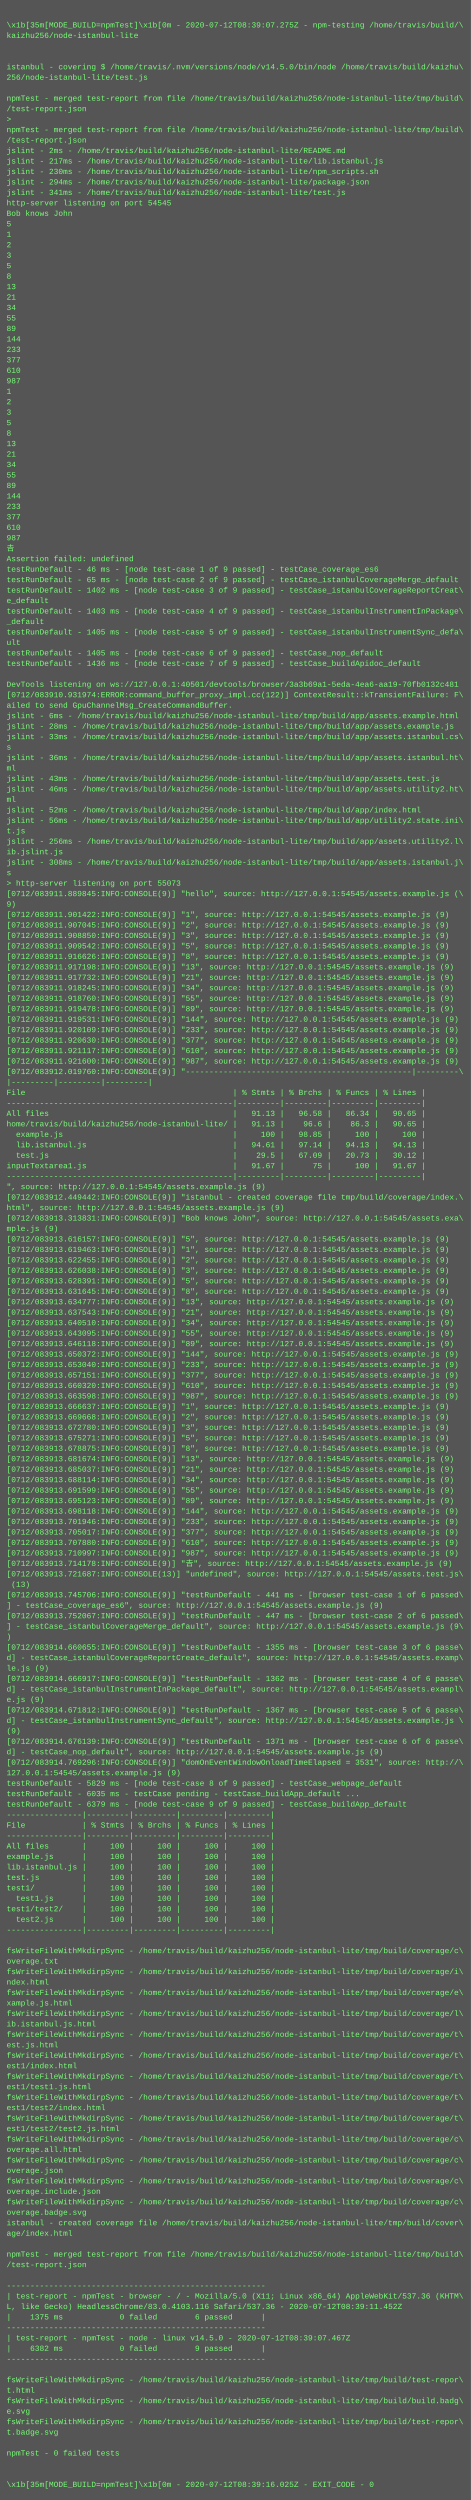
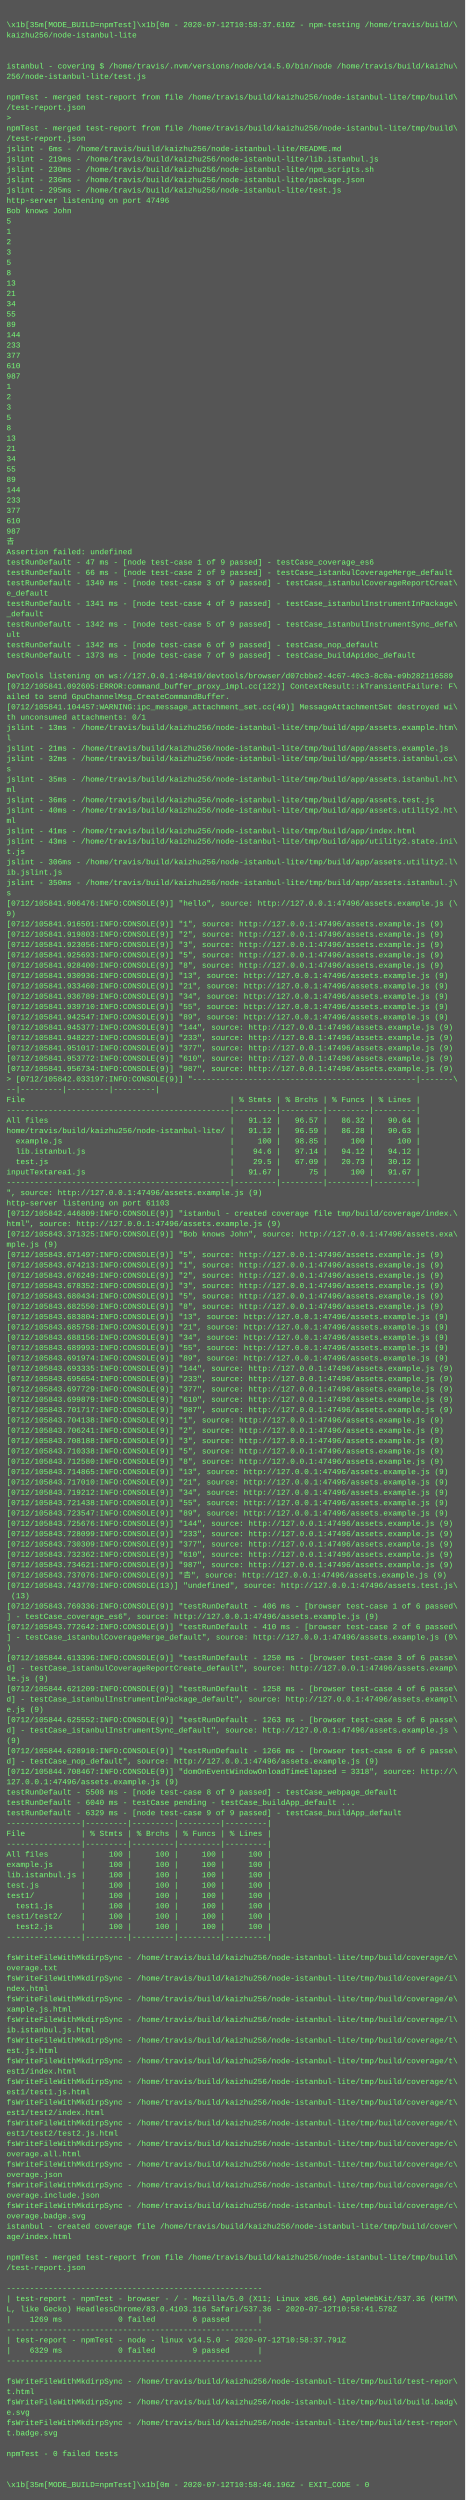
- <svg xmlns="http://www.w3.org/2000/svg" height="3822" width="720">
-   <rect height="3822" fill="#555" width="720" />
+ <svg xmlns="http://www.w3.org/2000/svg" height="3870" width="720">
+   <rect height="3870" fill="#555" width="720" />
  <text fill="#7f7" font-family="Courier New" font-size="12" xml:space="preserve">
    <tspan x="10" y="26" />
-     <tspan x="10" y="42">\x1b[35m[MODE_BUILD=npmTest]\x1b[0m - 2020-07-12T08:39:07.275Z - npm-testing /home/travis/build/\</tspan>
+     <tspan x="10" y="42">\x1b[35m[MODE_BUILD=npmTest]\x1b[0m - 2020-07-12T10:58:37.610Z - npm-testing /home/travis/build/\</tspan>
    <tspan x="10" y="58">kaizhu256/node-istanbul-lite</tspan>
    <tspan x="10" y="74" />
    <tspan x="10" y="90" />
    <tspan x="10" y="106">istanbul - covering $ /home/travis/.nvm/versions/node/v14.5.0/bin/node /home/travis/build/kaizhu\</tspan>
    <tspan x="10" y="122">256/node-istanbul-lite/test.js</tspan>
    <tspan x="10" y="138" />
    <tspan x="10" y="154">npmTest - merged test-report from file /home/travis/build/kaizhu256/node-istanbul-lite/tmp/build\</tspan>
    <tspan x="10" y="170">/test-report.json</tspan>
    <tspan x="10" y="186">&gt; </tspan>
    <tspan x="10" y="202">npmTest - merged test-report from file /home/travis/build/kaizhu256/node-istanbul-lite/tmp/build\</tspan>
    <tspan x="10" y="218">/test-report.json</tspan>
-     <tspan x="10" y="234">jslint - 2ms - /home/travis/build/kaizhu256/node-istanbul-lite/README.md</tspan>
-     <tspan x="10" y="250">jslint - 217ms - /home/travis/build/kaizhu256/node-istanbul-lite/lib.istanbul.js</tspan>
+     <tspan x="10" y="234">jslint - 6ms - /home/travis/build/kaizhu256/node-istanbul-lite/README.md</tspan>
+     <tspan x="10" y="250">jslint - 219ms - /home/travis/build/kaizhu256/node-istanbul-lite/lib.istanbul.js</tspan>
    <tspan x="10" y="266">jslint - 230ms - /home/travis/build/kaizhu256/node-istanbul-lite/npm_scripts.sh</tspan>
-     <tspan x="10" y="282">jslint - 294ms - /home/travis/build/kaizhu256/node-istanbul-lite/package.json</tspan>
-     <tspan x="10" y="298">jslint - 341ms - /home/travis/build/kaizhu256/node-istanbul-lite/test.js</tspan>
-     <tspan x="10" y="314">http-server listening on port 54545</tspan>
+     <tspan x="10" y="282">jslint - 236ms - /home/travis/build/kaizhu256/node-istanbul-lite/package.json</tspan>
+     <tspan x="10" y="298">jslint - 295ms - /home/travis/build/kaizhu256/node-istanbul-lite/test.js</tspan>
+     <tspan x="10" y="314">http-server listening on port 47496</tspan>
    <tspan x="10" y="330">Bob knows John</tspan>
    <tspan x="10" y="346">5</tspan>
    <tspan x="10" y="362">1</tspan>
    <tspan x="10" y="378">2</tspan>
    <tspan x="10" y="394">3</tspan>
    <tspan x="10" y="410">5</tspan>
    <tspan x="10" y="426">8</tspan>
    <tspan x="10" y="442">13</tspan>
    <tspan x="10" y="458">21</tspan>
    <tspan x="10" y="474">34</tspan>
    <tspan x="10" y="490">55</tspan>
    <tspan x="10" y="506">89</tspan>
    <tspan x="10" y="522">144</tspan>
    <tspan x="10" y="538">233</tspan>
    <tspan x="10" y="554">377</tspan>
    <tspan x="10" y="570">610</tspan>
    <tspan x="10" y="586">987</tspan>
    <tspan x="10" y="602">1</tspan>
    <tspan x="10" y="618">2</tspan>
    <tspan x="10" y="634">3</tspan>
    <tspan x="10" y="650">5</tspan>
    <tspan x="10" y="666">8</tspan>
    <tspan x="10" y="682">13</tspan>
    <tspan x="10" y="698">21</tspan>
    <tspan x="10" y="714">34</tspan>
    <tspan x="10" y="730">55</tspan>
    <tspan x="10" y="746">89</tspan>
    <tspan x="10" y="762">144</tspan>
    <tspan x="10" y="778">233</tspan>
    <tspan x="10" y="794">377</tspan>
    <tspan x="10" y="810">610</tspan>
    <tspan x="10" y="826">987</tspan>
    <tspan x="10" y="842">𠮷</tspan>
    <tspan x="10" y="858">Assertion failed: undefined</tspan>
-     <tspan x="10" y="874">testRunDefault - 46 ms - [node test-case 1 of 9 passed] - testCase_coverage_es6</tspan>
-     <tspan x="10" y="890">testRunDefault - 65 ms - [node test-case 2 of 9 passed] - testCase_istanbulCoverageMerge_default</tspan>
-     <tspan x="10" y="906">testRunDefault - 1402 ms - [node test-case 3 of 9 passed] - testCase_istanbulCoverageReportCreat\</tspan>
+     <tspan x="10" y="874">testRunDefault - 47 ms - [node test-case 1 of 9 passed] - testCase_coverage_es6</tspan>
+     <tspan x="10" y="890">testRunDefault - 66 ms - [node test-case 2 of 9 passed] - testCase_istanbulCoverageMerge_default</tspan>
+     <tspan x="10" y="906">testRunDefault - 1340 ms - [node test-case 3 of 9 passed] - testCase_istanbulCoverageReportCreat\</tspan>
    <tspan x="10" y="922">e_default</tspan>
-     <tspan x="10" y="938">testRunDefault - 1403 ms - [node test-case 4 of 9 passed] - testCase_istanbulInstrumentInPackage\</tspan>
+     <tspan x="10" y="938">testRunDefault - 1341 ms - [node test-case 4 of 9 passed] - testCase_istanbulInstrumentInPackage\</tspan>
    <tspan x="10" y="954">_default</tspan>
-     <tspan x="10" y="970">testRunDefault - 1405 ms - [node test-case 5 of 9 passed] - testCase_istanbulInstrumentSync_defa\</tspan>
+     <tspan x="10" y="970">testRunDefault - 1342 ms - [node test-case 5 of 9 passed] - testCase_istanbulInstrumentSync_defa\</tspan>
    <tspan x="10" y="986">ult</tspan>
-     <tspan x="10" y="1002">testRunDefault - 1405 ms - [node test-case 6 of 9 passed] - testCase_nop_default</tspan>
-     <tspan x="10" y="1018">testRunDefault - 1436 ms - [node test-case 7 of 9 passed] - testCase_buildApidoc_default</tspan>
+     <tspan x="10" y="1002">testRunDefault - 1342 ms - [node test-case 6 of 9 passed] - testCase_nop_default</tspan>
+     <tspan x="10" y="1018">testRunDefault - 1373 ms - [node test-case 7 of 9 passed] - testCase_buildApidoc_default</tspan>
    <tspan x="10" y="1034" />
-     <tspan x="10" y="1050">DevTools listening on ws://127.0.0.1:40501/devtools/browser/3a3b69a1-5eda-4ea6-aa19-70fb0132c481</tspan>
-     <tspan x="10" y="1066">[0712/083910.931974:ERROR:command_buffer_proxy_impl.cc(122)] ContextResult::kTransientFailure: F\</tspan>
+     <tspan x="10" y="1050">DevTools listening on ws://127.0.0.1:40419/devtools/browser/d07cbbe2-4c67-40c3-8c0a-e9b282116589</tspan>
+     <tspan x="10" y="1066">[0712/105841.092605:ERROR:command_buffer_proxy_impl.cc(122)] ContextResult::kTransientFailure: F\</tspan>
    <tspan x="10" y="1082">ailed to send GpuChannelMsg_CreateCommandBuffer.</tspan>
-     <tspan x="10" y="1098">jslint - 6ms - /home/travis/build/kaizhu256/node-istanbul-lite/tmp/build/app/assets.example.html</tspan>
-     <tspan x="10" y="1114">jslint - 28ms - /home/travis/build/kaizhu256/node-istanbul-lite/tmp/build/app/assets.example.js</tspan>
-     <tspan x="10" y="1130">jslint - 33ms - /home/travis/build/kaizhu256/node-istanbul-lite/tmp/build/app/assets.istanbul.cs\</tspan>
-     <tspan x="10" y="1146">s</tspan>
-     <tspan x="10" y="1162">jslint - 36ms - /home/travis/build/kaizhu256/node-istanbul-lite/tmp/build/app/assets.istanbul.ht\</tspan>
-     <tspan x="10" y="1178">ml</tspan>
-     <tspan x="10" y="1194">jslint - 43ms - /home/travis/build/kaizhu256/node-istanbul-lite/tmp/build/app/assets.test.js</tspan>
-     <tspan x="10" y="1210">jslint - 46ms - /home/travis/build/kaizhu256/node-istanbul-lite/tmp/build/app/assets.utility2.ht\</tspan>
+     <tspan x="10" y="1098">[0712/105841.104457:WARNING:ipc_message_attachment_set.cc(49)] MessageAttachmentSet destroyed wi\</tspan>
+     <tspan x="10" y="1114">th unconsumed attachments: 0/1</tspan>
+     <tspan x="10" y="1130">jslint - 13ms - /home/travis/build/kaizhu256/node-istanbul-lite/tmp/build/app/assets.example.htm\</tspan>
+     <tspan x="10" y="1146">l</tspan>
+     <tspan x="10" y="1162">jslint - 21ms - /home/travis/build/kaizhu256/node-istanbul-lite/tmp/build/app/assets.example.js</tspan>
+     <tspan x="10" y="1178">jslint - 32ms - /home/travis/build/kaizhu256/node-istanbul-lite/tmp/build/app/assets.istanbul.cs\</tspan>
+     <tspan x="10" y="1194">s</tspan>
+     <tspan x="10" y="1210">jslint - 35ms - /home/travis/build/kaizhu256/node-istanbul-lite/tmp/build/app/assets.istanbul.ht\</tspan>
    <tspan x="10" y="1226">ml</tspan>
-     <tspan x="10" y="1242">jslint - 52ms - /home/travis/build/kaizhu256/node-istanbul-lite/tmp/build/app/index.html</tspan>
-     <tspan x="10" y="1258">jslint - 56ms - /home/travis/build/kaizhu256/node-istanbul-lite/tmp/build/app/utility2.state.ini\</tspan>
-     <tspan x="10" y="1274">t.js</tspan>
-     <tspan x="10" y="1290">jslint - 256ms - /home/travis/build/kaizhu256/node-istanbul-lite/tmp/build/app/assets.utility2.l\</tspan>
-     <tspan x="10" y="1306">ib.jslint.js</tspan>
-     <tspan x="10" y="1322">jslint - 308ms - /home/travis/build/kaizhu256/node-istanbul-lite/tmp/build/app/assets.istanbul.j\</tspan>
-     <tspan x="10" y="1338">s</tspan>
-     <tspan x="10" y="1354">&gt; http-server listening on port 55073</tspan>
-     <tspan x="10" y="1370">[0712/083911.889845:INFO:CONSOLE(9)] "hello", source: http://127.0.0.1:54545/assets.example.js (\</tspan>
-     <tspan x="10" y="1386">9)</tspan>
-     <tspan x="10" y="1402">[0712/083911.901422:INFO:CONSOLE(9)] "1", source: http://127.0.0.1:54545/assets.example.js (9)</tspan>
-     <tspan x="10" y="1418">[0712/083911.907045:INFO:CONSOLE(9)] "2", source: http://127.0.0.1:54545/assets.example.js (9)</tspan>
-     <tspan x="10" y="1434">[0712/083911.908850:INFO:CONSOLE(9)] "3", source: http://127.0.0.1:54545/assets.example.js (9)</tspan>
-     <tspan x="10" y="1450">[0712/083911.909542:INFO:CONSOLE(9)] "5", source: http://127.0.0.1:54545/assets.example.js (9)</tspan>
-     <tspan x="10" y="1466">[0712/083911.916626:INFO:CONSOLE(9)] "8", source: http://127.0.0.1:54545/assets.example.js (9)</tspan>
-     <tspan x="10" y="1482">[0712/083911.917198:INFO:CONSOLE(9)] "13", source: http://127.0.0.1:54545/assets.example.js (9)</tspan>
-     <tspan x="10" y="1498">[0712/083911.917732:INFO:CONSOLE(9)] "21", source: http://127.0.0.1:54545/assets.example.js (9)</tspan>
-     <tspan x="10" y="1514">[0712/083911.918245:INFO:CONSOLE(9)] "34", source: http://127.0.0.1:54545/assets.example.js (9)</tspan>
-     <tspan x="10" y="1530">[0712/083911.918760:INFO:CONSOLE(9)] "55", source: http://127.0.0.1:54545/assets.example.js (9)</tspan>
-     <tspan x="10" y="1546">[0712/083911.919478:INFO:CONSOLE(9)] "89", source: http://127.0.0.1:54545/assets.example.js (9)</tspan>
-     <tspan x="10" y="1562">[0712/083911.919531:INFO:CONSOLE(9)] "144", source: http://127.0.0.1:54545/assets.example.js (9)</tspan>
-     <tspan x="10" y="1578">[0712/083911.920109:INFO:CONSOLE(9)] "233", source: http://127.0.0.1:54545/assets.example.js (9)</tspan>
-     <tspan x="10" y="1594">[0712/083911.920630:INFO:CONSOLE(9)] "377", source: http://127.0.0.1:54545/assets.example.js (9)</tspan>
-     <tspan x="10" y="1610">[0712/083911.921117:INFO:CONSOLE(9)] "610", source: http://127.0.0.1:54545/assets.example.js (9)</tspan>
-     <tspan x="10" y="1626">[0712/083911.921600:INFO:CONSOLE(9)] "987", source: http://127.0.0.1:54545/assets.example.js (9)</tspan>
-     <tspan x="10" y="1642">[0712/083912.019760:INFO:CONSOLE(9)] "------------------------------------------------|---------\</tspan>
-     <tspan x="10" y="1658">|---------|---------|---------|</tspan>
-     <tspan x="10" y="1674">File                                            | % Stmts | % Brchs | % Funcs | % Lines |</tspan>
-     <tspan x="10" y="1690">------------------------------------------------|---------|---------|---------|---------|</tspan>
-     <tspan x="10" y="1706">All files                                       |   91.13 |   96.58 |   86.34 |   90.65 |</tspan>
-     <tspan x="10" y="1722">home/travis/build/kaizhu256/node-istanbul-lite/ |   91.13 |    96.6 |    86.3 |   90.65 |</tspan>
-     <tspan x="10" y="1738">  example.js                                    |     100 |   98.85 |     100 |     100 |</tspan>
-     <tspan x="10" y="1754">  lib.istanbul.js                               |   94.61 |   97.14 |   94.13 |   94.13 |</tspan>
-     <tspan x="10" y="1770">  test.js                                       |    29.5 |   67.09 |   20.73 |   30.12 |</tspan>
-     <tspan x="10" y="1786">inputTextarea1.js                               |   91.67 |      75 |     100 |   91.67 |</tspan>
-     <tspan x="10" y="1802">------------------------------------------------|---------|---------|---------|---------|</tspan>
-     <tspan x="10" y="1818">", source: http://127.0.0.1:54545/assets.example.js (9)</tspan>
-     <tspan x="10" y="1834">[0712/083912.449442:INFO:CONSOLE(9)] "istanbul - created coverage file tmp/build/coverage/index.\</tspan>
-     <tspan x="10" y="1850">html", source: http://127.0.0.1:54545/assets.example.js (9)</tspan>
-     <tspan x="10" y="1866">[0712/083913.313831:INFO:CONSOLE(9)] "Bob knows John", source: http://127.0.0.1:54545/assets.exa\</tspan>
-     <tspan x="10" y="1882">mple.js (9)</tspan>
-     <tspan x="10" y="1898">[0712/083913.616157:INFO:CONSOLE(9)] "5", source: http://127.0.0.1:54545/assets.example.js (9)</tspan>
-     <tspan x="10" y="1914">[0712/083913.619463:INFO:CONSOLE(9)] "1", source: http://127.0.0.1:54545/assets.example.js (9)</tspan>
-     <tspan x="10" y="1930">[0712/083913.622455:INFO:CONSOLE(9)] "2", source: http://127.0.0.1:54545/assets.example.js (9)</tspan>
-     <tspan x="10" y="1946">[0712/083913.626038:INFO:CONSOLE(9)] "3", source: http://127.0.0.1:54545/assets.example.js (9)</tspan>
-     <tspan x="10" y="1962">[0712/083913.628391:INFO:CONSOLE(9)] "5", source: http://127.0.0.1:54545/assets.example.js (9)</tspan>
-     <tspan x="10" y="1978">[0712/083913.631645:INFO:CONSOLE(9)] "8", source: http://127.0.0.1:54545/assets.example.js (9)</tspan>
-     <tspan x="10" y="1994">[0712/083913.634777:INFO:CONSOLE(9)] "13", source: http://127.0.0.1:54545/assets.example.js (9)</tspan>
-     <tspan x="10" y="2010">[0712/083913.637543:INFO:CONSOLE(9)] "21", source: http://127.0.0.1:54545/assets.example.js (9)</tspan>
-     <tspan x="10" y="2026">[0712/083913.640510:INFO:CONSOLE(9)] "34", source: http://127.0.0.1:54545/assets.example.js (9)</tspan>
-     <tspan x="10" y="2042">[0712/083913.643095:INFO:CONSOLE(9)] "55", source: http://127.0.0.1:54545/assets.example.js (9)</tspan>
-     <tspan x="10" y="2058">[0712/083913.646118:INFO:CONSOLE(9)] "89", source: http://127.0.0.1:54545/assets.example.js (9)</tspan>
-     <tspan x="10" y="2074">[0712/083913.650372:INFO:CONSOLE(9)] "144", source: http://127.0.0.1:54545/assets.example.js (9)</tspan>
-     <tspan x="10" y="2090">[0712/083913.653040:INFO:CONSOLE(9)] "233", source: http://127.0.0.1:54545/assets.example.js (9)</tspan>
-     <tspan x="10" y="2106">[0712/083913.657151:INFO:CONSOLE(9)] "377", source: http://127.0.0.1:54545/assets.example.js (9)</tspan>
-     <tspan x="10" y="2122">[0712/083913.660320:INFO:CONSOLE(9)] "610", source: http://127.0.0.1:54545/assets.example.js (9)</tspan>
-     <tspan x="10" y="2138">[0712/083913.663598:INFO:CONSOLE(9)] "987", source: http://127.0.0.1:54545/assets.example.js (9)</tspan>
-     <tspan x="10" y="2154">[0712/083913.666637:INFO:CONSOLE(9)] "1", source: http://127.0.0.1:54545/assets.example.js (9)</tspan>
-     <tspan x="10" y="2170">[0712/083913.669668:INFO:CONSOLE(9)] "2", source: http://127.0.0.1:54545/assets.example.js (9)</tspan>
-     <tspan x="10" y="2186">[0712/083913.672780:INFO:CONSOLE(9)] "3", source: http://127.0.0.1:54545/assets.example.js (9)</tspan>
-     <tspan x="10" y="2202">[0712/083913.675271:INFO:CONSOLE(9)] "5", source: http://127.0.0.1:54545/assets.example.js (9)</tspan>
-     <tspan x="10" y="2218">[0712/083913.678875:INFO:CONSOLE(9)] "8", source: http://127.0.0.1:54545/assets.example.js (9)</tspan>
-     <tspan x="10" y="2234">[0712/083913.681674:INFO:CONSOLE(9)] "13", source: http://127.0.0.1:54545/assets.example.js (9)</tspan>
-     <tspan x="10" y="2250">[0712/083913.685037:INFO:CONSOLE(9)] "21", source: http://127.0.0.1:54545/assets.example.js (9)</tspan>
-     <tspan x="10" y="2266">[0712/083913.688114:INFO:CONSOLE(9)] "34", source: http://127.0.0.1:54545/assets.example.js (9)</tspan>
-     <tspan x="10" y="2282">[0712/083913.691599:INFO:CONSOLE(9)] "55", source: http://127.0.0.1:54545/assets.example.js (9)</tspan>
-     <tspan x="10" y="2298">[0712/083913.695123:INFO:CONSOLE(9)] "89", source: http://127.0.0.1:54545/assets.example.js (9)</tspan>
-     <tspan x="10" y="2314">[0712/083913.698118:INFO:CONSOLE(9)] "144", source: http://127.0.0.1:54545/assets.example.js (9)</tspan>
-     <tspan x="10" y="2330">[0712/083913.701946:INFO:CONSOLE(9)] "233", source: http://127.0.0.1:54545/assets.example.js (9)</tspan>
-     <tspan x="10" y="2346">[0712/083913.705017:INFO:CONSOLE(9)] "377", source: http://127.0.0.1:54545/assets.example.js (9)</tspan>
-     <tspan x="10" y="2362">[0712/083913.707880:INFO:CONSOLE(9)] "610", source: http://127.0.0.1:54545/assets.example.js (9)</tspan>
-     <tspan x="10" y="2378">[0712/083913.710997:INFO:CONSOLE(9)] "987", source: http://127.0.0.1:54545/assets.example.js (9)</tspan>
-     <tspan x="10" y="2394">[0712/083913.714178:INFO:CONSOLE(9)] "𠮷", source: http://127.0.0.1:54545/assets.example.js (9)</tspan>
-     <tspan x="10" y="2410">[0712/083913.721687:INFO:CONSOLE(13)] "undefined", source: http://127.0.0.1:54545/assets.test.js\</tspan>
-     <tspan x="10" y="2426"> (13)</tspan>
-     <tspan x="10" y="2442">[0712/083913.745706:INFO:CONSOLE(9)] "testRunDefault - 441 ms - [browser test-case 1 of 6 passed\</tspan>
-     <tspan x="10" y="2458">] - testCase_coverage_es6", source: http://127.0.0.1:54545/assets.example.js (9)</tspan>
-     <tspan x="10" y="2474">[0712/083913.752067:INFO:CONSOLE(9)] "testRunDefault - 447 ms - [browser test-case 2 of 6 passed\</tspan>
-     <tspan x="10" y="2490">] - testCase_istanbulCoverageMerge_default", source: http://127.0.0.1:54545/assets.example.js (9\</tspan>
-     <tspan x="10" y="2506">)</tspan>
-     <tspan x="10" y="2522">[0712/083914.660655:INFO:CONSOLE(9)] "testRunDefault - 1355 ms - [browser test-case 3 of 6 passe\</tspan>
-     <tspan x="10" y="2538">d] - testCase_istanbulCoverageReportCreate_default", source: http://127.0.0.1:54545/assets.examp\</tspan>
-     <tspan x="10" y="2554">le.js (9)</tspan>
-     <tspan x="10" y="2570">[0712/083914.666917:INFO:CONSOLE(9)] "testRunDefault - 1362 ms - [browser test-case 4 of 6 passe\</tspan>
-     <tspan x="10" y="2586">d] - testCase_istanbulInstrumentInPackage_default", source: http://127.0.0.1:54545/assets.exampl\</tspan>
-     <tspan x="10" y="2602">e.js (9)</tspan>
-     <tspan x="10" y="2618">[0712/083914.671812:INFO:CONSOLE(9)] "testRunDefault - 1367 ms - [browser test-case 5 of 6 passe\</tspan>
-     <tspan x="10" y="2634">d] - testCase_istanbulInstrumentSync_default", source: http://127.0.0.1:54545/assets.example.js \</tspan>
-     <tspan x="10" y="2650">(9)</tspan>
-     <tspan x="10" y="2666">[0712/083914.676139:INFO:CONSOLE(9)] "testRunDefault - 1371 ms - [browser test-case 6 of 6 passe\</tspan>
-     <tspan x="10" y="2682">d] - testCase_nop_default", source: http://127.0.0.1:54545/assets.example.js (9)</tspan>
-     <tspan x="10" y="2698">[0712/083914.769296:INFO:CONSOLE(9)] "domOnEventWindowOnloadTimeElapsed = 3531", source: http://\</tspan>
-     <tspan x="10" y="2714">127.0.0.1:54545/assets.example.js (9)</tspan>
-     <tspan x="10" y="2730">testRunDefault - 5829 ms - [node test-case 8 of 9 passed] - testCase_webpage_default</tspan>
-     <tspan x="10" y="2746">testRunDefault - 6035 ms - testCase pending - testCase_buildApp_default ...</tspan>
-     <tspan x="10" y="2762">testRunDefault - 6379 ms - [node test-case 9 of 9 passed] - testCase_buildApp_default</tspan>
-     <tspan x="10" y="2778">----------------|---------|---------|---------|---------|</tspan>
-     <tspan x="10" y="2794">File            | % Stmts | % Brchs | % Funcs | % Lines |</tspan>
-     <tspan x="10" y="2810">----------------|---------|---------|---------|---------|</tspan>
-     <tspan x="10" y="2826">All files       |     100 |     100 |     100 |     100 |</tspan>
-     <tspan x="10" y="2842">example.js      |     100 |     100 |     100 |     100 |</tspan>
-     <tspan x="10" y="2858">lib.istanbul.js |     100 |     100 |     100 |     100 |</tspan>
-     <tspan x="10" y="2874">test.js         |     100 |     100 |     100 |     100 |</tspan>
-     <tspan x="10" y="2890">test1/          |     100 |     100 |     100 |     100 |</tspan>
-     <tspan x="10" y="2906">  test1.js      |     100 |     100 |     100 |     100 |</tspan>
-     <tspan x="10" y="2922">test1/test2/    |     100 |     100 |     100 |     100 |</tspan>
-     <tspan x="10" y="2938">  test2.js      |     100 |     100 |     100 |     100 |</tspan>
-     <tspan x="10" y="2954">----------------|---------|---------|---------|---------|</tspan>
-     <tspan x="10" y="2970" />
-     <tspan x="10" y="2986">fsWriteFileWithMkdirpSync - /home/travis/build/kaizhu256/node-istanbul-lite/tmp/build/coverage/c\</tspan>
-     <tspan x="10" y="3002">overage.txt</tspan>
-     <tspan x="10" y="3018">fsWriteFileWithMkdirpSync - /home/travis/build/kaizhu256/node-istanbul-lite/tmp/build/coverage/i\</tspan>
-     <tspan x="10" y="3034">ndex.html</tspan>
-     <tspan x="10" y="3050">fsWriteFileWithMkdirpSync - /home/travis/build/kaizhu256/node-istanbul-lite/tmp/build/coverage/e\</tspan>
-     <tspan x="10" y="3066">xample.js.html</tspan>
-     <tspan x="10" y="3082">fsWriteFileWithMkdirpSync - /home/travis/build/kaizhu256/node-istanbul-lite/tmp/build/coverage/l\</tspan>
-     <tspan x="10" y="3098">ib.istanbul.js.html</tspan>
-     <tspan x="10" y="3114">fsWriteFileWithMkdirpSync - /home/travis/build/kaizhu256/node-istanbul-lite/tmp/build/coverage/t\</tspan>
-     <tspan x="10" y="3130">est.js.html</tspan>
-     <tspan x="10" y="3146">fsWriteFileWithMkdirpSync - /home/travis/build/kaizhu256/node-istanbul-lite/tmp/build/coverage/t\</tspan>
-     <tspan x="10" y="3162">est1/index.html</tspan>
-     <tspan x="10" y="3178">fsWriteFileWithMkdirpSync - /home/travis/build/kaizhu256/node-istanbul-lite/tmp/build/coverage/t\</tspan>
-     <tspan x="10" y="3194">est1/test1.js.html</tspan>
-     <tspan x="10" y="3210">fsWriteFileWithMkdirpSync - /home/travis/build/kaizhu256/node-istanbul-lite/tmp/build/coverage/t\</tspan>
-     <tspan x="10" y="3226">est1/test2/index.html</tspan>
-     <tspan x="10" y="3242">fsWriteFileWithMkdirpSync - /home/travis/build/kaizhu256/node-istanbul-lite/tmp/build/coverage/t\</tspan>
-     <tspan x="10" y="3258">est1/test2/test2.js.html</tspan>
-     <tspan x="10" y="3274">fsWriteFileWithMkdirpSync - /home/travis/build/kaizhu256/node-istanbul-lite/tmp/build/coverage/c\</tspan>
-     <tspan x="10" y="3290">overage.all.html</tspan>
-     <tspan x="10" y="3306">fsWriteFileWithMkdirpSync - /home/travis/build/kaizhu256/node-istanbul-lite/tmp/build/coverage/c\</tspan>
-     <tspan x="10" y="3322">overage.json</tspan>
-     <tspan x="10" y="3338">fsWriteFileWithMkdirpSync - /home/travis/build/kaizhu256/node-istanbul-lite/tmp/build/coverage/c\</tspan>
-     <tspan x="10" y="3354">overage.include.json</tspan>
-     <tspan x="10" y="3370">fsWriteFileWithMkdirpSync - /home/travis/build/kaizhu256/node-istanbul-lite/tmp/build/coverage/c\</tspan>
-     <tspan x="10" y="3386">overage.badge.svg</tspan>
-     <tspan x="10" y="3402">istanbul - created coverage file /home/travis/build/kaizhu256/node-istanbul-lite/tmp/build/cover\</tspan>
-     <tspan x="10" y="3418">age/index.html</tspan>
-     <tspan x="10" y="3434" />
-     <tspan x="10" y="3450">npmTest - merged test-report from file /home/travis/build/kaizhu256/node-istanbul-lite/tmp/build\</tspan>
-     <tspan x="10" y="3466">/test-report.json</tspan>
+     <tspan x="10" y="1242">jslint - 36ms - /home/travis/build/kaizhu256/node-istanbul-lite/tmp/build/app/assets.test.js</tspan>
+     <tspan x="10" y="1258">jslint - 40ms - /home/travis/build/kaizhu256/node-istanbul-lite/tmp/build/app/assets.utility2.ht\</tspan>
+     <tspan x="10" y="1274">ml</tspan>
+     <tspan x="10" y="1290">jslint - 41ms - /home/travis/build/kaizhu256/node-istanbul-lite/tmp/build/app/index.html</tspan>
+     <tspan x="10" y="1306">jslint - 43ms - /home/travis/build/kaizhu256/node-istanbul-lite/tmp/build/app/utility2.state.ini\</tspan>
+     <tspan x="10" y="1322">t.js</tspan>
+     <tspan x="10" y="1338">jslint - 306ms - /home/travis/build/kaizhu256/node-istanbul-lite/tmp/build/app/assets.utility2.l\</tspan>
+     <tspan x="10" y="1354">ib.jslint.js</tspan>
+     <tspan x="10" y="1370">jslint - 350ms - /home/travis/build/kaizhu256/node-istanbul-lite/tmp/build/app/assets.istanbul.j\</tspan>
+     <tspan x="10" y="1386">s</tspan>
+     <tspan x="10" y="1402">[0712/105841.906476:INFO:CONSOLE(9)] "hello", source: http://127.0.0.1:47496/assets.example.js (\</tspan>
+     <tspan x="10" y="1418">9)</tspan>
+     <tspan x="10" y="1434">[0712/105841.916501:INFO:CONSOLE(9)] "1", source: http://127.0.0.1:47496/assets.example.js (9)</tspan>
+     <tspan x="10" y="1450">[0712/105841.919803:INFO:CONSOLE(9)] "2", source: http://127.0.0.1:47496/assets.example.js (9)</tspan>
+     <tspan x="10" y="1466">[0712/105841.923056:INFO:CONSOLE(9)] "3", source: http://127.0.0.1:47496/assets.example.js (9)</tspan>
+     <tspan x="10" y="1482">[0712/105841.925693:INFO:CONSOLE(9)] "5", source: http://127.0.0.1:47496/assets.example.js (9)</tspan>
+     <tspan x="10" y="1498">[0712/105841.928400:INFO:CONSOLE(9)] "8", source: http://127.0.0.1:47496/assets.example.js (9)</tspan>
+     <tspan x="10" y="1514">[0712/105841.930936:INFO:CONSOLE(9)] "13", source: http://127.0.0.1:47496/assets.example.js (9)</tspan>
+     <tspan x="10" y="1530">[0712/105841.933460:INFO:CONSOLE(9)] "21", source: http://127.0.0.1:47496/assets.example.js (9)</tspan>
+     <tspan x="10" y="1546">[0712/105841.936789:INFO:CONSOLE(9)] "34", source: http://127.0.0.1:47496/assets.example.js (9)</tspan>
+     <tspan x="10" y="1562">[0712/105841.939710:INFO:CONSOLE(9)] "55", source: http://127.0.0.1:47496/assets.example.js (9)</tspan>
+     <tspan x="10" y="1578">[0712/105841.942547:INFO:CONSOLE(9)] "89", source: http://127.0.0.1:47496/assets.example.js (9)</tspan>
+     <tspan x="10" y="1594">[0712/105841.945377:INFO:CONSOLE(9)] "144", source: http://127.0.0.1:47496/assets.example.js (9)</tspan>
+     <tspan x="10" y="1610">[0712/105841.948227:INFO:CONSOLE(9)] "233", source: http://127.0.0.1:47496/assets.example.js (9)</tspan>
+     <tspan x="10" y="1626">[0712/105841.951017:INFO:CONSOLE(9)] "377", source: http://127.0.0.1:47496/assets.example.js (9)</tspan>
+     <tspan x="10" y="1642">[0712/105841.953772:INFO:CONSOLE(9)] "610", source: http://127.0.0.1:47496/assets.example.js (9)</tspan>
+     <tspan x="10" y="1658">[0712/105841.956734:INFO:CONSOLE(9)] "987", source: http://127.0.0.1:47496/assets.example.js (9)</tspan>
+     <tspan x="10" y="1674">&gt; [0712/105842.033197:INFO:CONSOLE(9)] "------------------------------------------------|-------\</tspan>
+     <tspan x="10" y="1690">--|---------|---------|---------|</tspan>
+     <tspan x="10" y="1706">File                                            | % Stmts | % Brchs | % Funcs | % Lines |</tspan>
+     <tspan x="10" y="1722">------------------------------------------------|---------|---------|---------|---------|</tspan>
+     <tspan x="10" y="1738">All files                                       |   91.12 |   96.57 |   86.32 |   90.64 |</tspan>
+     <tspan x="10" y="1754">home/travis/build/kaizhu256/node-istanbul-lite/ |   91.12 |   96.59 |   86.28 |   90.63 |</tspan>
+     <tspan x="10" y="1770">  example.js                                    |     100 |   98.85 |     100 |     100 |</tspan>
+     <tspan x="10" y="1786">  lib.istanbul.js                               |    94.6 |   97.14 |   94.12 |   94.12 |</tspan>
+     <tspan x="10" y="1802">  test.js                                       |    29.5 |   67.09 |   20.73 |   30.12 |</tspan>
+     <tspan x="10" y="1818">inputTextarea1.js                               |   91.67 |      75 |     100 |   91.67 |</tspan>
+     <tspan x="10" y="1834">------------------------------------------------|---------|---------|---------|---------|</tspan>
+     <tspan x="10" y="1850">", source: http://127.0.0.1:47496/assets.example.js (9)</tspan>
+     <tspan x="10" y="1866">http-server listening on port 61103</tspan>
+     <tspan x="10" y="1882">[0712/105842.446809:INFO:CONSOLE(9)] "istanbul - created coverage file tmp/build/coverage/index.\</tspan>
+     <tspan x="10" y="1898">html", source: http://127.0.0.1:47496/assets.example.js (9)</tspan>
+     <tspan x="10" y="1914">[0712/105843.371325:INFO:CONSOLE(9)] "Bob knows John", source: http://127.0.0.1:47496/assets.exa\</tspan>
+     <tspan x="10" y="1930">mple.js (9)</tspan>
+     <tspan x="10" y="1946">[0712/105843.671497:INFO:CONSOLE(9)] "5", source: http://127.0.0.1:47496/assets.example.js (9)</tspan>
+     <tspan x="10" y="1962">[0712/105843.674213:INFO:CONSOLE(9)] "1", source: http://127.0.0.1:47496/assets.example.js (9)</tspan>
+     <tspan x="10" y="1978">[0712/105843.676249:INFO:CONSOLE(9)] "2", source: http://127.0.0.1:47496/assets.example.js (9)</tspan>
+     <tspan x="10" y="1994">[0712/105843.678352:INFO:CONSOLE(9)] "3", source: http://127.0.0.1:47496/assets.example.js (9)</tspan>
+     <tspan x="10" y="2010">[0712/105843.680434:INFO:CONSOLE(9)] "5", source: http://127.0.0.1:47496/assets.example.js (9)</tspan>
+     <tspan x="10" y="2026">[0712/105843.682550:INFO:CONSOLE(9)] "8", source: http://127.0.0.1:47496/assets.example.js (9)</tspan>
+     <tspan x="10" y="2042">[0712/105843.683804:INFO:CONSOLE(9)] "13", source: http://127.0.0.1:47496/assets.example.js (9)</tspan>
+     <tspan x="10" y="2058">[0712/105843.685758:INFO:CONSOLE(9)] "21", source: http://127.0.0.1:47496/assets.example.js (9)</tspan>
+     <tspan x="10" y="2074">[0712/105843.688156:INFO:CONSOLE(9)] "34", source: http://127.0.0.1:47496/assets.example.js (9)</tspan>
+     <tspan x="10" y="2090">[0712/105843.689993:INFO:CONSOLE(9)] "55", source: http://127.0.0.1:47496/assets.example.js (9)</tspan>
+     <tspan x="10" y="2106">[0712/105843.691974:INFO:CONSOLE(9)] "89", source: http://127.0.0.1:47496/assets.example.js (9)</tspan>
+     <tspan x="10" y="2122">[0712/105843.693335:INFO:CONSOLE(9)] "144", source: http://127.0.0.1:47496/assets.example.js (9)</tspan>
+     <tspan x="10" y="2138">[0712/105843.695654:INFO:CONSOLE(9)] "233", source: http://127.0.0.1:47496/assets.example.js (9)</tspan>
+     <tspan x="10" y="2154">[0712/105843.697729:INFO:CONSOLE(9)] "377", source: http://127.0.0.1:47496/assets.example.js (9)</tspan>
+     <tspan x="10" y="2170">[0712/105843.699879:INFO:CONSOLE(9)] "610", source: http://127.0.0.1:47496/assets.example.js (9)</tspan>
+     <tspan x="10" y="2186">[0712/105843.701717:INFO:CONSOLE(9)] "987", source: http://127.0.0.1:47496/assets.example.js (9)</tspan>
+     <tspan x="10" y="2202">[0712/105843.704138:INFO:CONSOLE(9)] "1", source: http://127.0.0.1:47496/assets.example.js (9)</tspan>
+     <tspan x="10" y="2218">[0712/105843.706241:INFO:CONSOLE(9)] "2", source: http://127.0.0.1:47496/assets.example.js (9)</tspan>
+     <tspan x="10" y="2234">[0712/105843.708188:INFO:CONSOLE(9)] "3", source: http://127.0.0.1:47496/assets.example.js (9)</tspan>
+     <tspan x="10" y="2250">[0712/105843.710338:INFO:CONSOLE(9)] "5", source: http://127.0.0.1:47496/assets.example.js (9)</tspan>
+     <tspan x="10" y="2266">[0712/105843.712580:INFO:CONSOLE(9)] "8", source: http://127.0.0.1:47496/assets.example.js (9)</tspan>
+     <tspan x="10" y="2282">[0712/105843.714865:INFO:CONSOLE(9)] "13", source: http://127.0.0.1:47496/assets.example.js (9)</tspan>
+     <tspan x="10" y="2298">[0712/105843.717010:INFO:CONSOLE(9)] "21", source: http://127.0.0.1:47496/assets.example.js (9)</tspan>
+     <tspan x="10" y="2314">[0712/105843.719212:INFO:CONSOLE(9)] "34", source: http://127.0.0.1:47496/assets.example.js (9)</tspan>
+     <tspan x="10" y="2330">[0712/105843.721438:INFO:CONSOLE(9)] "55", source: http://127.0.0.1:47496/assets.example.js (9)</tspan>
+     <tspan x="10" y="2346">[0712/105843.723547:INFO:CONSOLE(9)] "89", source: http://127.0.0.1:47496/assets.example.js (9)</tspan>
+     <tspan x="10" y="2362">[0712/105843.725676:INFO:CONSOLE(9)] "144", source: http://127.0.0.1:47496/assets.example.js (9)</tspan>
+     <tspan x="10" y="2378">[0712/105843.728099:INFO:CONSOLE(9)] "233", source: http://127.0.0.1:47496/assets.example.js (9)</tspan>
+     <tspan x="10" y="2394">[0712/105843.730309:INFO:CONSOLE(9)] "377", source: http://127.0.0.1:47496/assets.example.js (9)</tspan>
+     <tspan x="10" y="2410">[0712/105843.732362:INFO:CONSOLE(9)] "610", source: http://127.0.0.1:47496/assets.example.js (9)</tspan>
+     <tspan x="10" y="2426">[0712/105843.734621:INFO:CONSOLE(9)] "987", source: http://127.0.0.1:47496/assets.example.js (9)</tspan>
+     <tspan x="10" y="2442">[0712/105843.737076:INFO:CONSOLE(9)] "𠮷", source: http://127.0.0.1:47496/assets.example.js (9)</tspan>
+     <tspan x="10" y="2458">[0712/105843.743770:INFO:CONSOLE(13)] "undefined", source: http://127.0.0.1:47496/assets.test.js\</tspan>
+     <tspan x="10" y="2474"> (13)</tspan>
+     <tspan x="10" y="2490">[0712/105843.769336:INFO:CONSOLE(9)] "testRunDefault - 406 ms - [browser test-case 1 of 6 passed\</tspan>
+     <tspan x="10" y="2506">] - testCase_coverage_es6", source: http://127.0.0.1:47496/assets.example.js (9)</tspan>
+     <tspan x="10" y="2522">[0712/105843.772642:INFO:CONSOLE(9)] "testRunDefault - 410 ms - [browser test-case 2 of 6 passed\</tspan>
+     <tspan x="10" y="2538">] - testCase_istanbulCoverageMerge_default", source: http://127.0.0.1:47496/assets.example.js (9\</tspan>
+     <tspan x="10" y="2554">)</tspan>
+     <tspan x="10" y="2570">[0712/105844.613396:INFO:CONSOLE(9)] "testRunDefault - 1250 ms - [browser test-case 3 of 6 passe\</tspan>
+     <tspan x="10" y="2586">d] - testCase_istanbulCoverageReportCreate_default", source: http://127.0.0.1:47496/assets.examp\</tspan>
+     <tspan x="10" y="2602">le.js (9)</tspan>
+     <tspan x="10" y="2618">[0712/105844.621209:INFO:CONSOLE(9)] "testRunDefault - 1258 ms - [browser test-case 4 of 6 passe\</tspan>
+     <tspan x="10" y="2634">d] - testCase_istanbulInstrumentInPackage_default", source: http://127.0.0.1:47496/assets.exampl\</tspan>
+     <tspan x="10" y="2650">e.js (9)</tspan>
+     <tspan x="10" y="2666">[0712/105844.625552:INFO:CONSOLE(9)] "testRunDefault - 1263 ms - [browser test-case 5 of 6 passe\</tspan>
+     <tspan x="10" y="2682">d] - testCase_istanbulInstrumentSync_default", source: http://127.0.0.1:47496/assets.example.js \</tspan>
+     <tspan x="10" y="2698">(9)</tspan>
+     <tspan x="10" y="2714">[0712/105844.628910:INFO:CONSOLE(9)] "testRunDefault - 1266 ms - [browser test-case 6 of 6 passe\</tspan>
+     <tspan x="10" y="2730">d] - testCase_nop_default", source: http://127.0.0.1:47496/assets.example.js (9)</tspan>
+     <tspan x="10" y="2746">[0712/105844.708467:INFO:CONSOLE(9)] "domOnEventWindowOnloadTimeElapsed = 3318", source: http://\</tspan>
+     <tspan x="10" y="2762">127.0.0.1:47496/assets.example.js (9)</tspan>
+     <tspan x="10" y="2778">testRunDefault - 5508 ms - [node test-case 8 of 9 passed] - testCase_webpage_default</tspan>
+     <tspan x="10" y="2794">testRunDefault - 6040 ms - testCase pending - testCase_buildApp_default ...</tspan>
+     <tspan x="10" y="2810">testRunDefault - 6329 ms - [node test-case 9 of 9 passed] - testCase_buildApp_default</tspan>
+     <tspan x="10" y="2826">----------------|---------|---------|---------|---------|</tspan>
+     <tspan x="10" y="2842">File            | % Stmts | % Brchs | % Funcs | % Lines |</tspan>
+     <tspan x="10" y="2858">----------------|---------|---------|---------|---------|</tspan>
+     <tspan x="10" y="2874">All files       |     100 |     100 |     100 |     100 |</tspan>
+     <tspan x="10" y="2890">example.js      |     100 |     100 |     100 |     100 |</tspan>
+     <tspan x="10" y="2906">lib.istanbul.js |     100 |     100 |     100 |     100 |</tspan>
+     <tspan x="10" y="2922">test.js         |     100 |     100 |     100 |     100 |</tspan>
+     <tspan x="10" y="2938">test1/          |     100 |     100 |     100 |     100 |</tspan>
+     <tspan x="10" y="2954">  test1.js      |     100 |     100 |     100 |     100 |</tspan>
+     <tspan x="10" y="2970">test1/test2/    |     100 |     100 |     100 |     100 |</tspan>
+     <tspan x="10" y="2986">  test2.js      |     100 |     100 |     100 |     100 |</tspan>
+     <tspan x="10" y="3002">----------------|---------|---------|---------|---------|</tspan>
+     <tspan x="10" y="3018" />
+     <tspan x="10" y="3034">fsWriteFileWithMkdirpSync - /home/travis/build/kaizhu256/node-istanbul-lite/tmp/build/coverage/c\</tspan>
+     <tspan x="10" y="3050">overage.txt</tspan>
+     <tspan x="10" y="3066">fsWriteFileWithMkdirpSync - /home/travis/build/kaizhu256/node-istanbul-lite/tmp/build/coverage/i\</tspan>
+     <tspan x="10" y="3082">ndex.html</tspan>
+     <tspan x="10" y="3098">fsWriteFileWithMkdirpSync - /home/travis/build/kaizhu256/node-istanbul-lite/tmp/build/coverage/e\</tspan>
+     <tspan x="10" y="3114">xample.js.html</tspan>
+     <tspan x="10" y="3130">fsWriteFileWithMkdirpSync - /home/travis/build/kaizhu256/node-istanbul-lite/tmp/build/coverage/l\</tspan>
+     <tspan x="10" y="3146">ib.istanbul.js.html</tspan>
+     <tspan x="10" y="3162">fsWriteFileWithMkdirpSync - /home/travis/build/kaizhu256/node-istanbul-lite/tmp/build/coverage/t\</tspan>
+     <tspan x="10" y="3178">est.js.html</tspan>
+     <tspan x="10" y="3194">fsWriteFileWithMkdirpSync - /home/travis/build/kaizhu256/node-istanbul-lite/tmp/build/coverage/t\</tspan>
+     <tspan x="10" y="3210">est1/index.html</tspan>
+     <tspan x="10" y="3226">fsWriteFileWithMkdirpSync - /home/travis/build/kaizhu256/node-istanbul-lite/tmp/build/coverage/t\</tspan>
+     <tspan x="10" y="3242">est1/test1.js.html</tspan>
+     <tspan x="10" y="3258">fsWriteFileWithMkdirpSync - /home/travis/build/kaizhu256/node-istanbul-lite/tmp/build/coverage/t\</tspan>
+     <tspan x="10" y="3274">est1/test2/index.html</tspan>
+     <tspan x="10" y="3290">fsWriteFileWithMkdirpSync - /home/travis/build/kaizhu256/node-istanbul-lite/tmp/build/coverage/t\</tspan>
+     <tspan x="10" y="3306">est1/test2/test2.js.html</tspan>
+     <tspan x="10" y="3322">fsWriteFileWithMkdirpSync - /home/travis/build/kaizhu256/node-istanbul-lite/tmp/build/coverage/c\</tspan>
+     <tspan x="10" y="3338">overage.all.html</tspan>
+     <tspan x="10" y="3354">fsWriteFileWithMkdirpSync - /home/travis/build/kaizhu256/node-istanbul-lite/tmp/build/coverage/c\</tspan>
+     <tspan x="10" y="3370">overage.json</tspan>
+     <tspan x="10" y="3386">fsWriteFileWithMkdirpSync - /home/travis/build/kaizhu256/node-istanbul-lite/tmp/build/coverage/c\</tspan>
+     <tspan x="10" y="3402">overage.include.json</tspan>
+     <tspan x="10" y="3418">fsWriteFileWithMkdirpSync - /home/travis/build/kaizhu256/node-istanbul-lite/tmp/build/coverage/c\</tspan>
+     <tspan x="10" y="3434">overage.badge.svg</tspan>
+     <tspan x="10" y="3450">istanbul - created coverage file /home/travis/build/kaizhu256/node-istanbul-lite/tmp/build/cover\</tspan>
+     <tspan x="10" y="3466">age/index.html</tspan>
    <tspan x="10" y="3482" />
-     <tspan x="10" y="3498">-------------------------------------------------------</tspan>
-     <tspan x="10" y="3514">| test-report - npmTest - browser - / - Mozilla/5.0 (X11; Linux x86_64) AppleWebKit/537.36 (KHTM\</tspan>
-     <tspan x="10" y="3530">L, like Gecko) HeadlessChrome/83.0.4103.116 Safari/537.36 - 2020-07-12T08:39:11.452Z</tspan>
-     <tspan x="10" y="3546">|    1375 ms            0 failed        6 passed      |</tspan>
-     <tspan x="10" y="3562">-------------------------------------------------------</tspan>
-     <tspan x="10" y="3578">| test-report - npmTest - node - linux v14.5.0 - 2020-07-12T08:39:07.467Z</tspan>
-     <tspan x="10" y="3594">|    6382 ms            0 failed        9 passed      |</tspan>
+     <tspan x="10" y="3498">npmTest - merged test-report from file /home/travis/build/kaizhu256/node-istanbul-lite/tmp/build\</tspan>
+     <tspan x="10" y="3514">/test-report.json</tspan>
+     <tspan x="10" y="3530" />
+     <tspan x="10" y="3546">-------------------------------------------------------</tspan>
+     <tspan x="10" y="3562">| test-report - npmTest - browser - / - Mozilla/5.0 (X11; Linux x86_64) AppleWebKit/537.36 (KHTM\</tspan>
+     <tspan x="10" y="3578">L, like Gecko) HeadlessChrome/83.0.4103.116 Safari/537.36 - 2020-07-12T10:58:41.578Z</tspan>
+     <tspan x="10" y="3594">|    1269 ms            0 failed        6 passed      |</tspan>
    <tspan x="10" y="3610">-------------------------------------------------------</tspan>
-     <tspan x="10" y="3626" />
-     <tspan x="10" y="3642">fsWriteFileWithMkdirpSync - /home/travis/build/kaizhu256/node-istanbul-lite/tmp/build/test-repor\</tspan>
-     <tspan x="10" y="3658">t.html</tspan>
-     <tspan x="10" y="3674">fsWriteFileWithMkdirpSync - /home/travis/build/kaizhu256/node-istanbul-lite/tmp/build/build.badg\</tspan>
-     <tspan x="10" y="3690">e.svg</tspan>
-     <tspan x="10" y="3706">fsWriteFileWithMkdirpSync - /home/travis/build/kaizhu256/node-istanbul-lite/tmp/build/test-repor\</tspan>
-     <tspan x="10" y="3722">t.badge.svg</tspan>
-     <tspan x="10" y="3738" />
-     <tspan x="10" y="3754">npmTest - 0 failed tests</tspan>
-     <tspan x="10" y="3770" />
+     <tspan x="10" y="3626">| test-report - npmTest - node - linux v14.5.0 - 2020-07-12T10:58:37.791Z</tspan>
+     <tspan x="10" y="3642">|    6329 ms            0 failed        9 passed      |</tspan>
+     <tspan x="10" y="3658">-------------------------------------------------------</tspan>
+     <tspan x="10" y="3674" />
+     <tspan x="10" y="3690">fsWriteFileWithMkdirpSync - /home/travis/build/kaizhu256/node-istanbul-lite/tmp/build/test-repor\</tspan>
+     <tspan x="10" y="3706">t.html</tspan>
+     <tspan x="10" y="3722">fsWriteFileWithMkdirpSync - /home/travis/build/kaizhu256/node-istanbul-lite/tmp/build/build.badg\</tspan>
+     <tspan x="10" y="3738">e.svg</tspan>
+     <tspan x="10" y="3754">fsWriteFileWithMkdirpSync - /home/travis/build/kaizhu256/node-istanbul-lite/tmp/build/test-repor\</tspan>
+     <tspan x="10" y="3770">t.badge.svg</tspan>
    <tspan x="10" y="3786" />
-     <tspan x="10" y="3802">\x1b[35m[MODE_BUILD=npmTest]\x1b[0m - 2020-07-12T08:39:16.025Z - EXIT_CODE - 0</tspan>
+     <tspan x="10" y="3802">npmTest - 0 failed tests</tspan>
+     <tspan x="10" y="3818" />
+     <tspan x="10" y="3834" />
+     <tspan x="10" y="3850">\x1b[35m[MODE_BUILD=npmTest]\x1b[0m - 2020-07-12T10:58:46.196Z - EXIT_CODE - 0</tspan>
  </text>
</svg>
